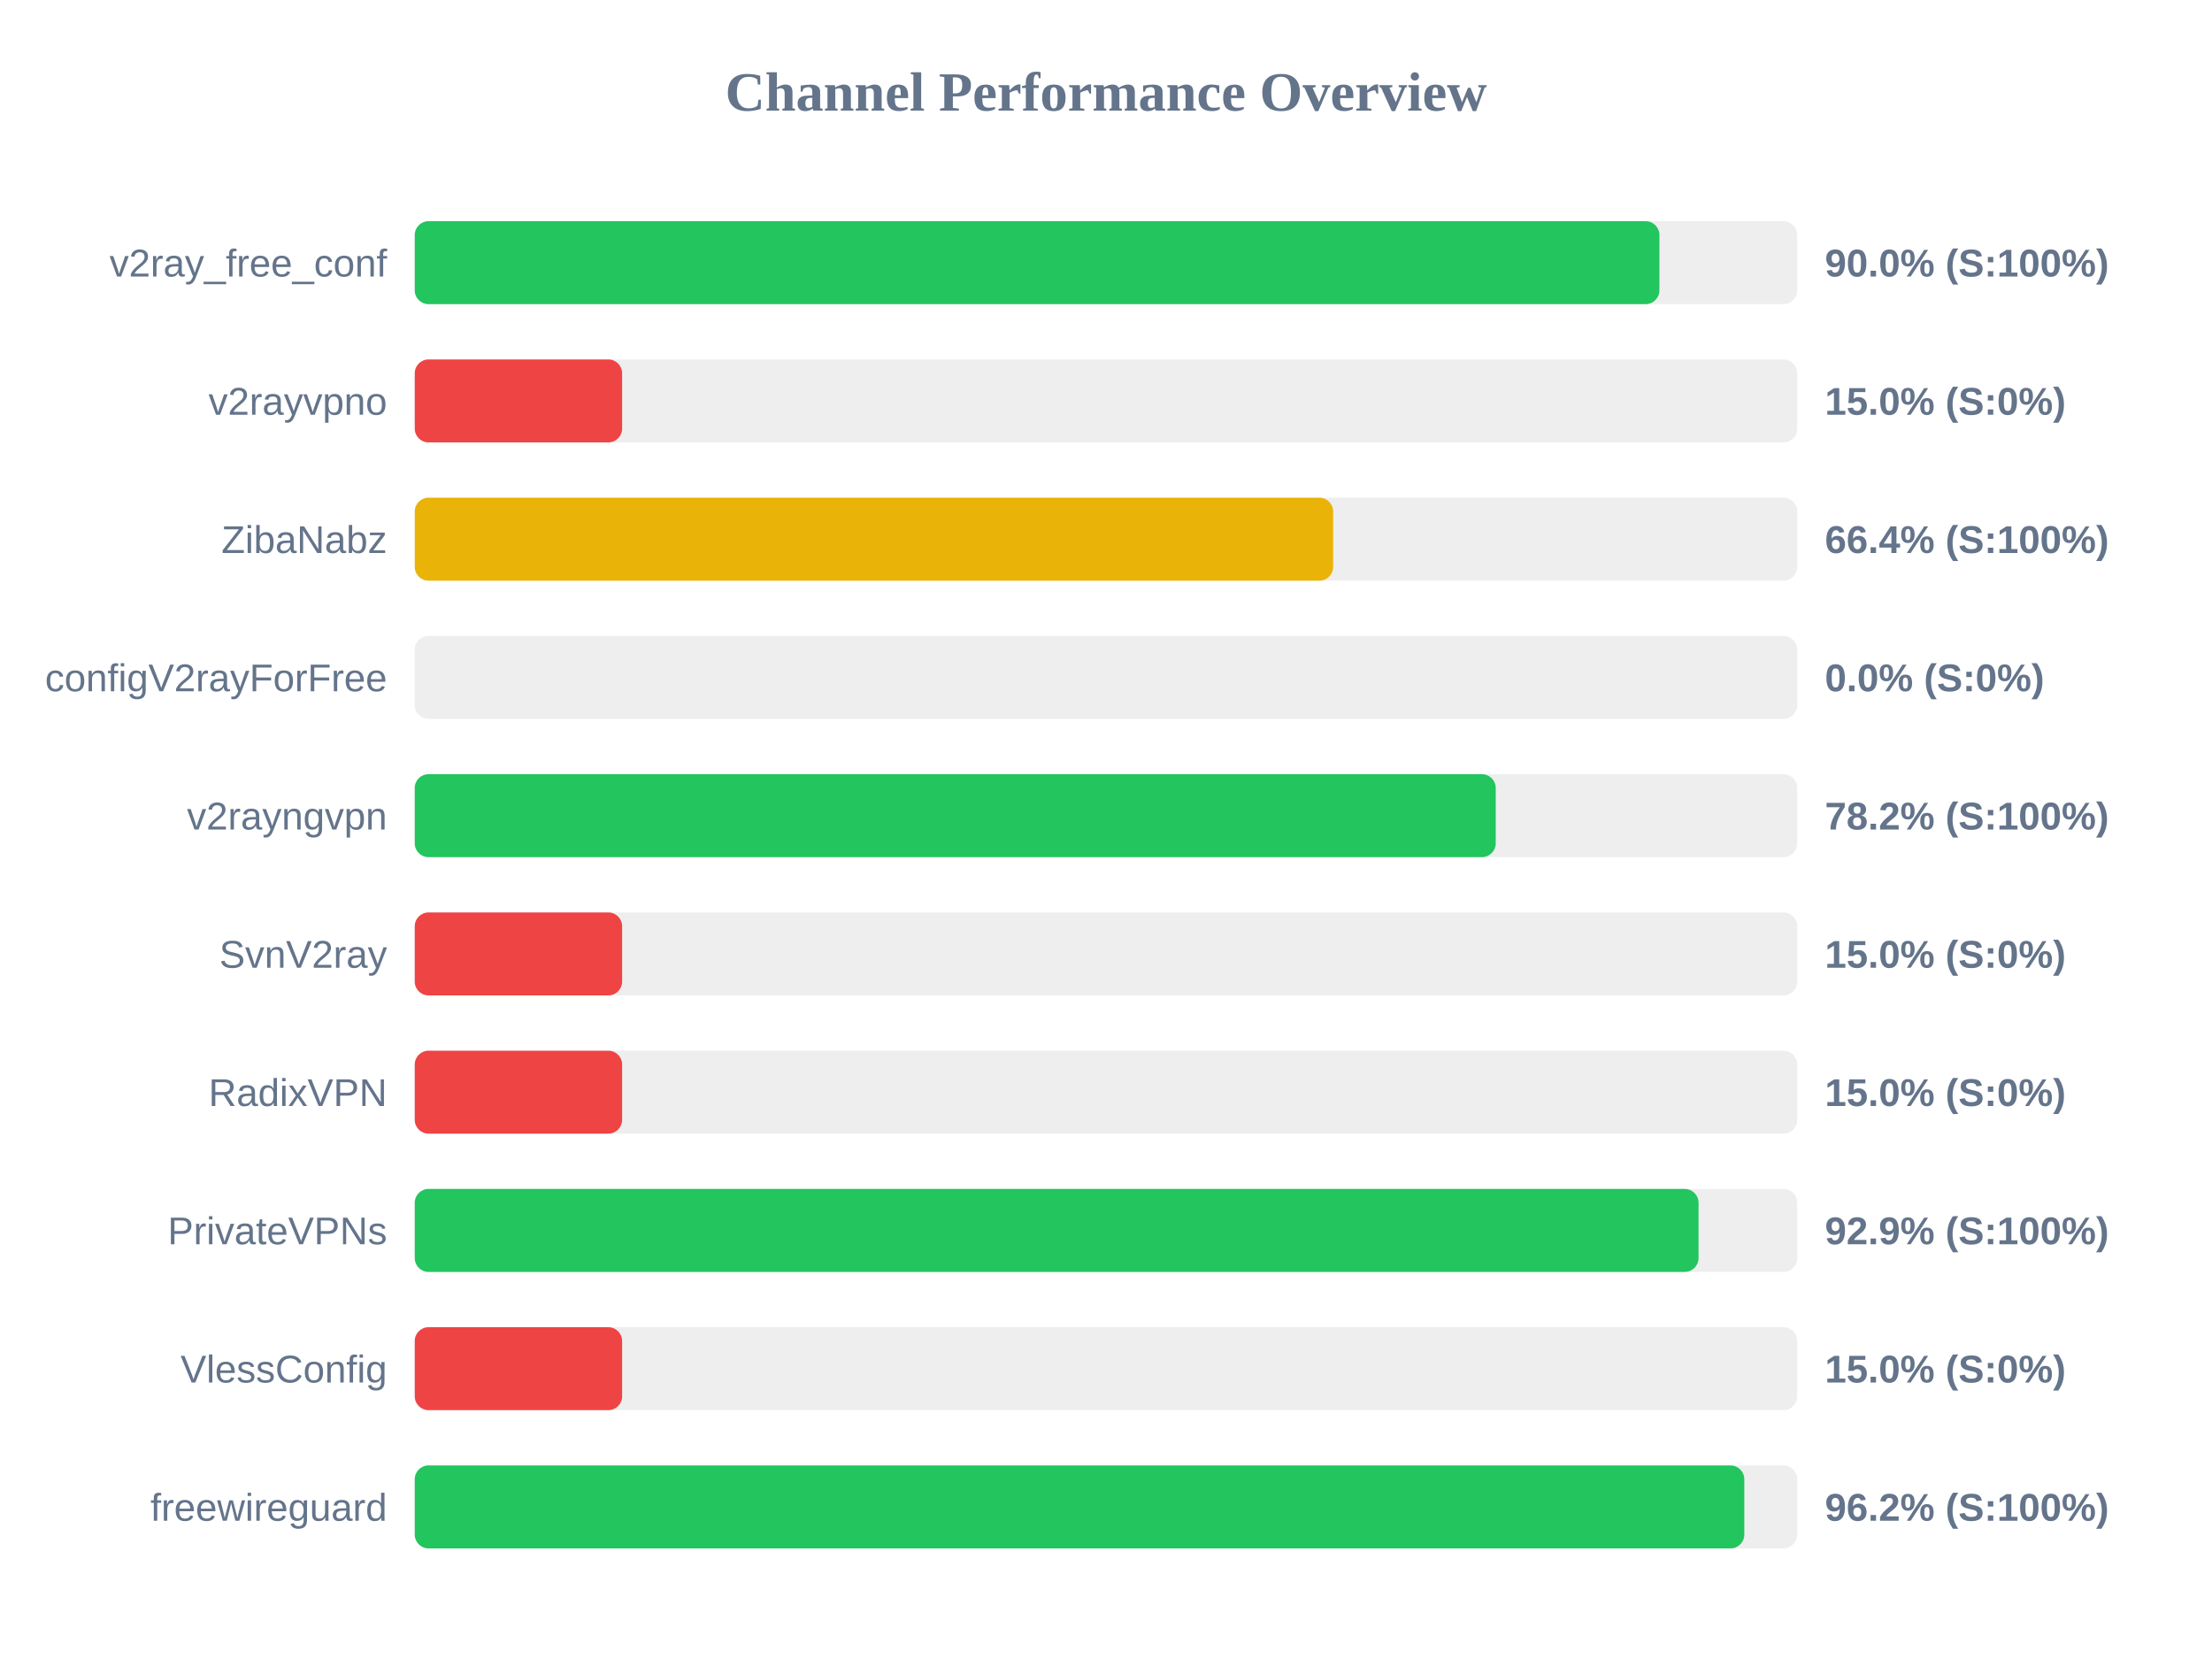
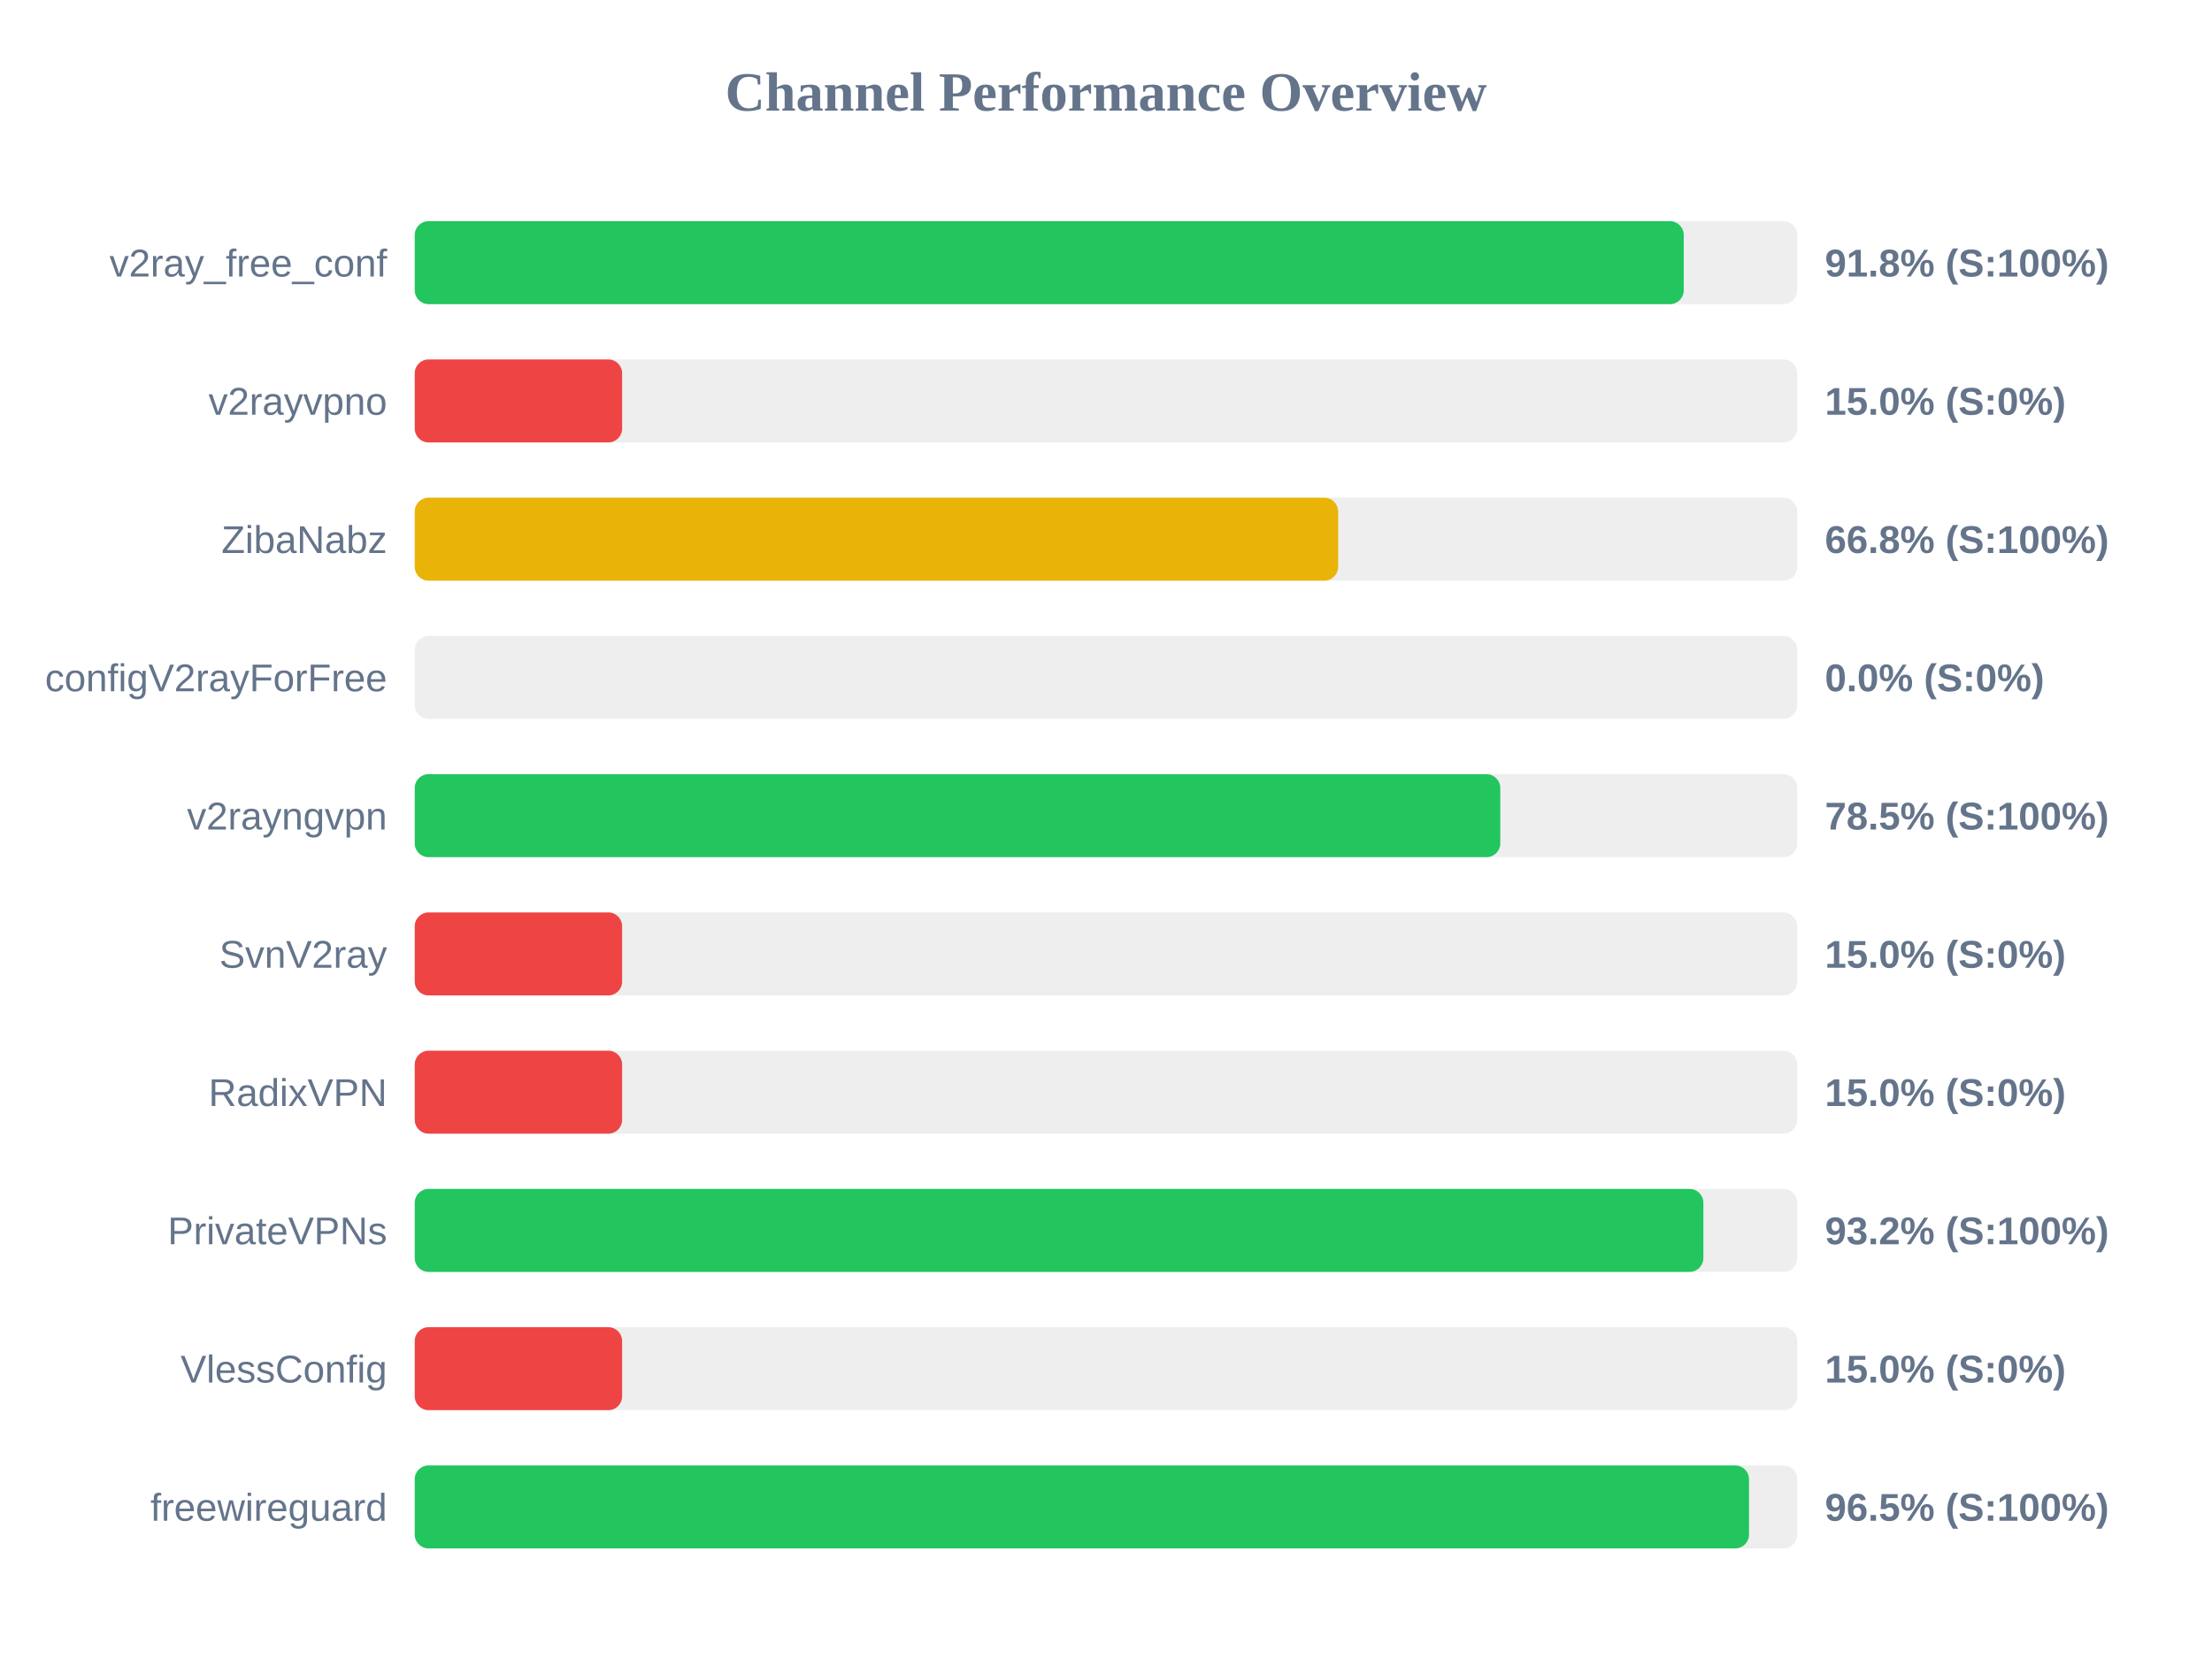
<svg xmlns="http://www.w3.org/2000/svg" width="800" height="600" version="1.1">
  <style>
        .row { font: 14px Arial; fill: #64748b; }
        .score { font: bold 14px Arial; fill: #64748b; }
    </style>
  <text x="400" y="40" text-anchor="middle" font-size="20px" font-weight="bold" fill="#64748b">Channel Performance Overview</text>
  <rect x="150" y="80" width="500" height="30" fill="#eee" rx="5" />
-   <rect x="150" y="80" width="450.15" height="30" fill="#22c55e" rx="5" />
+   <rect x="150" y="80" width="458.95" height="30" fill="#22c55e" rx="5" />
  <text x="140" y="100" text-anchor="end" class="row">v2ray_free_conf</text>
-   <text x="660" y="100" text-anchor="start" class="score">90.0% (S:100%)</text>
+   <text x="660" y="100" text-anchor="start" class="score">91.8% (S:100%)</text>
  <rect x="150" y="130" width="500" height="30" fill="#eee" rx="5" />
  <rect x="150" y="130" width="75.0" height="30" fill="#ef4444" rx="5" />
  <text x="140" y="150" text-anchor="end" class="row">v2rayvpno</text>
  <text x="660" y="150" text-anchor="start" class="score">15.0% (S:0%)</text>
  <rect x="150" y="180" width="500" height="30" fill="#eee" rx="5" />
-   <rect x="150" y="180" width="332.15" height="30" fill="#eab308" rx="5" />
+   <rect x="150" y="180" width="333.95" height="30" fill="#eab308" rx="5" />
  <text x="140" y="200" text-anchor="end" class="row">ZibaNabz</text>
-   <text x="660" y="200" text-anchor="start" class="score">66.4% (S:100%)</text>
+   <text x="660" y="200" text-anchor="start" class="score">66.8% (S:100%)</text>
  <rect x="150" y="230" width="500" height="30" fill="#eee" rx="5" />
  <rect x="150" y="230" width="0.0" height="30" fill="#ef4444" rx="5" />
  <text x="140" y="250" text-anchor="end" class="row">configV2rayForFree</text>
  <text x="660" y="250" text-anchor="start" class="score">0.0% (S:0%)</text>
  <rect x="150" y="280" width="500" height="30" fill="#eee" rx="5" />
-   <rect x="150" y="280" width="390.95" height="30" fill="#22c55e" rx="5" />
+   <rect x="150" y="280" width="392.6" height="30" fill="#22c55e" rx="5" />
  <text x="140" y="300" text-anchor="end" class="row">v2rayngvpn</text>
-   <text x="660" y="300" text-anchor="start" class="score">78.2% (S:100%)</text>
+   <text x="660" y="300" text-anchor="start" class="score">78.5% (S:100%)</text>
  <rect x="150" y="330" width="500" height="30" fill="#eee" rx="5" />
  <rect x="150" y="330" width="75.0" height="30" fill="#ef4444" rx="5" />
  <text x="140" y="350" text-anchor="end" class="row">SvnV2ray</text>
  <text x="660" y="350" text-anchor="start" class="score">15.0% (S:0%)</text>
  <rect x="150" y="380" width="500" height="30" fill="#eee" rx="5" />
  <rect x="150" y="380" width="75.0" height="30" fill="#ef4444" rx="5" />
  <text x="140" y="400" text-anchor="end" class="row">RadixVPN</text>
  <text x="660" y="400" text-anchor="start" class="score">15.0% (S:0%)</text>
  <rect x="150" y="430" width="500" height="30" fill="#eee" rx="5" />
-   <rect x="150" y="430" width="464.3" height="30" fill="#22c55e" rx="5" />
+   <rect x="150" y="430" width="466.05" height="30" fill="#22c55e" rx="5" />
  <text x="140" y="450" text-anchor="end" class="row">PrivateVPNs</text>
-   <text x="660" y="450" text-anchor="start" class="score">92.9% (S:100%)</text>
+   <text x="660" y="450" text-anchor="start" class="score">93.2% (S:100%)</text>
  <rect x="150" y="480" width="500" height="30" fill="#eee" rx="5" />
  <rect x="150" y="480" width="75.0" height="30" fill="#ef4444" rx="5" />
  <text x="140" y="500" text-anchor="end" class="row">VlessConfig</text>
  <text x="660" y="500" text-anchor="start" class="score">15.0% (S:0%)</text>
  <rect x="150" y="530" width="500" height="30" fill="#eee" rx="5" />
-   <rect x="150" y="530" width="480.85" height="30" fill="#22c55e" rx="5" />
+   <rect x="150" y="530" width="482.55" height="30" fill="#22c55e" rx="5" />
  <text x="140" y="550" text-anchor="end" class="row">freewireguard</text>
-   <text x="660" y="550" text-anchor="start" class="score">96.2% (S:100%)</text>
+   <text x="660" y="550" text-anchor="start" class="score">96.5% (S:100%)</text>
</svg>
